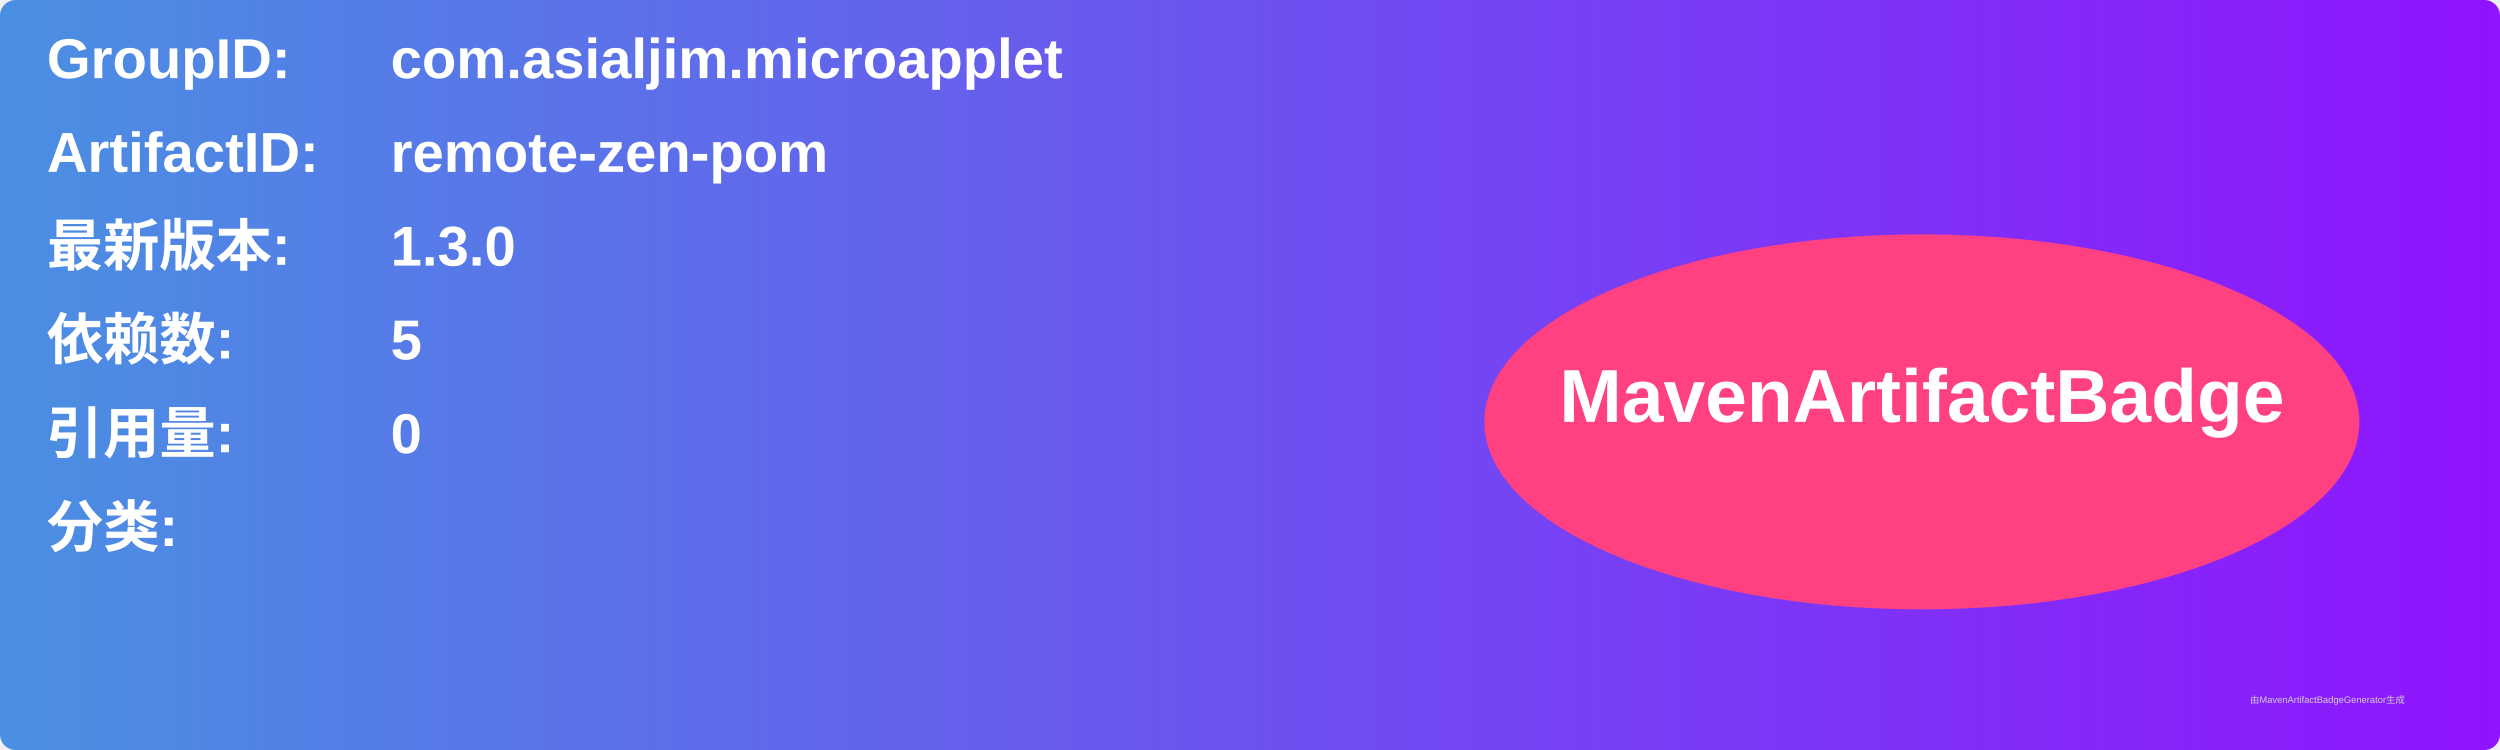
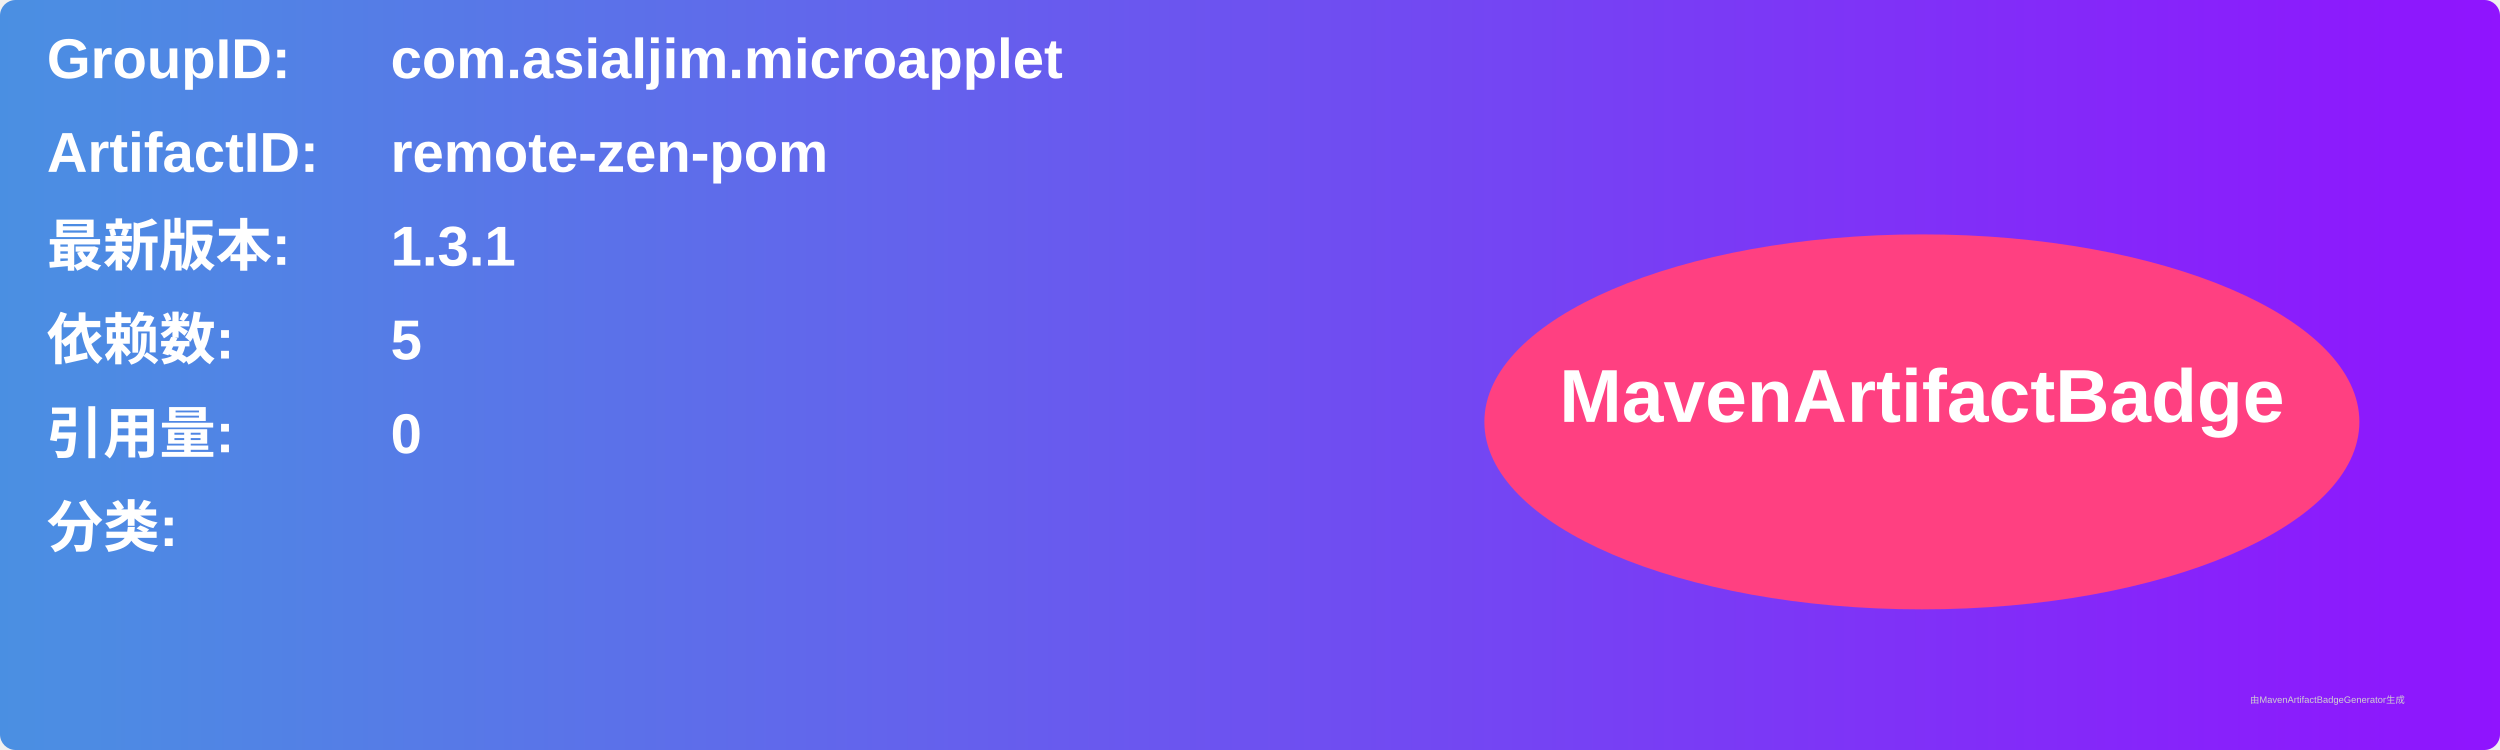
<svg xmlns="http://www.w3.org/2000/svg" width="800" height="240" viewBox="0 0 800 240">
  <linearGradient id="grad" x1="0%" y1="0%" x2="100%" y2="0%">
    <stop offset="0%" stop-color="#4a90e2" />
    <stop offset="100%" stop-color="#9013fe" />
  </linearGradient>
  <rect width="100%" height="100%" rx="5" ry="5" fill="url(#grad)" />
  <g transform="translate(15, 15)">
    <text x="0" y="10" font-family="Arial" font-size="18" fill="white" font-weight="bold" width="260">GroupID:</text>
    <text x="110" y="10" font-family="Arial" font-size="18" fill="white" font-weight="bold" width="460">com.asialjim.microapplet</text>
    <text x="0" y="40" font-family="Arial" font-size="18" fill="white" font-weight="bold" width="260">ArtifactID:</text>
    <text x="110" y="40" font-family="Arial" font-size="18" fill="white" font-weight="bold" width="460">remote-zen-pom</text>
    <text x="0" y="70" font-family="Arial" font-size="18" fill="white" font-weight="bold">最新版本:</text>
    <text x="110" y="70" font-family="Arial" font-size="18" fill="white" font-weight="bold">
-       <tspan font-weight="bold">1.3.0</tspan>
+       <tspan font-weight="bold">1.3.1</tspan>
    </text>
    <text x="0" y="100" font-family="Arial" font-size="18" fill="white" font-weight="bold">依赖数: </text>
    <text x="110" y="100" font-family="Arial" font-size="18" fill="white">
      <tspan font-weight="bold">5</tspan>
    </text>
    <text x="0" y="130" font-family="Arial" font-size="18" fill="white" font-weight="bold">引用量: </text>
    <text x="110" y="130" font-family="Arial" font-size="18" fill="white">
      <tspan font-weight="bold">0</tspan>
    </text>
    <text x="0" y="160" font-family="Arial" font-size="18" fill="white" font-weight="bold">分类:</text>
    <text x="10" y="190" font-family="Arial" font-size="10" fill="white">
      <tspan font-weight="bold" />
    </text>
    <ellipse cx="600" cy="120" rx="140" ry="60" fill="#ff4081" />
    <text x="600" y="120" text-anchor="middle" font-family="Arial" font-size="24" fill="white" font-weight="bold">MavenArtifactBadge</text>
  </g>
  <text x="720" y="225" font-family="Arial" font-size="3" fill="#d0d0d0">由MavenArtifactBadgeGenerator生成</text>
</svg>
